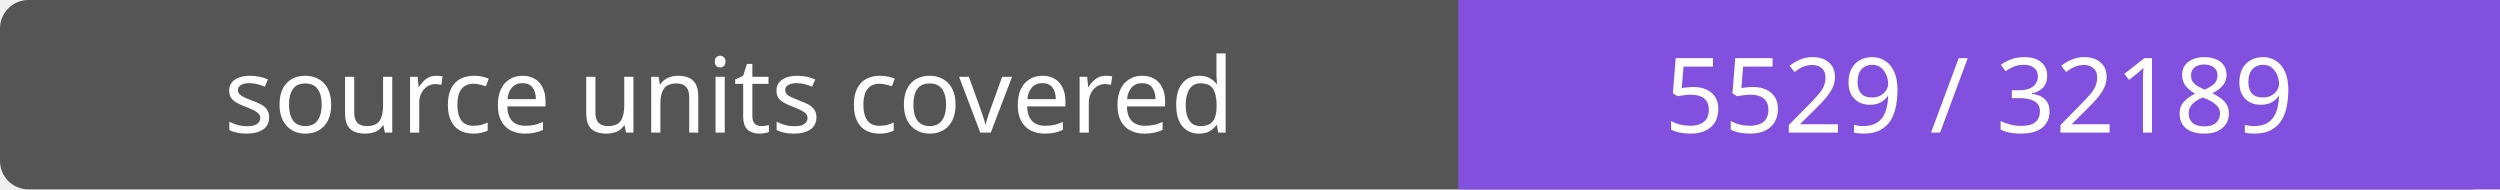
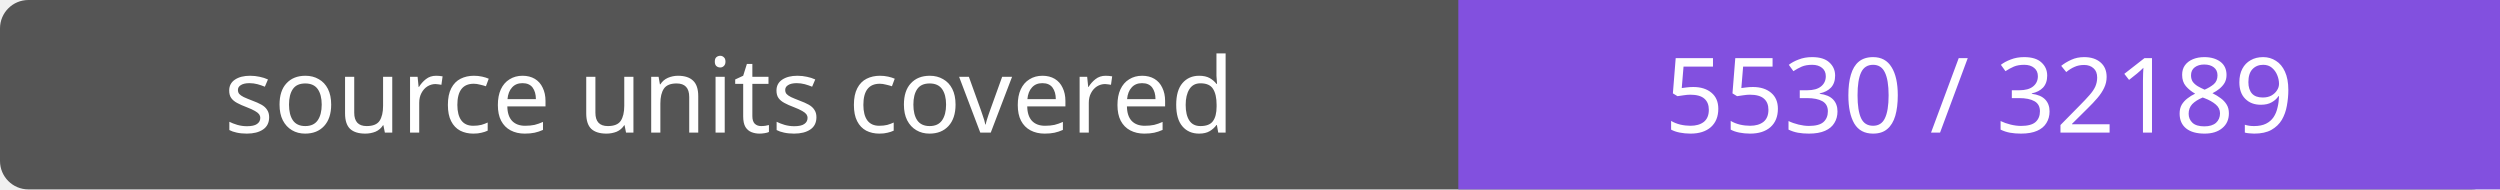
- <svg xmlns="http://www.w3.org/2000/svg" width="264" height="20" role="img" aria-label="source units covered: 5529 / 32189">
+ <svg xmlns="http://www.w3.org/2000/svg" width="264" height="20" role="img" aria-label="source units covered: 5530 / 32189">
  <rect width="264" height="20" rx="3" fill="#555" />
  <path fill="#8250df" d="M154 0h110v20H154z" />
  <g fill="#fff" text-anchor="middle" font-family="Verdana,sans-serif" font-size="11">
    <text x="77.0" y="14">source units covered</text>
-     <text x="209.0" y="14">5529 / 32189</text>
+     <text x="209.0" y="14">5530 / 32189</text>
  </g>
</svg>
